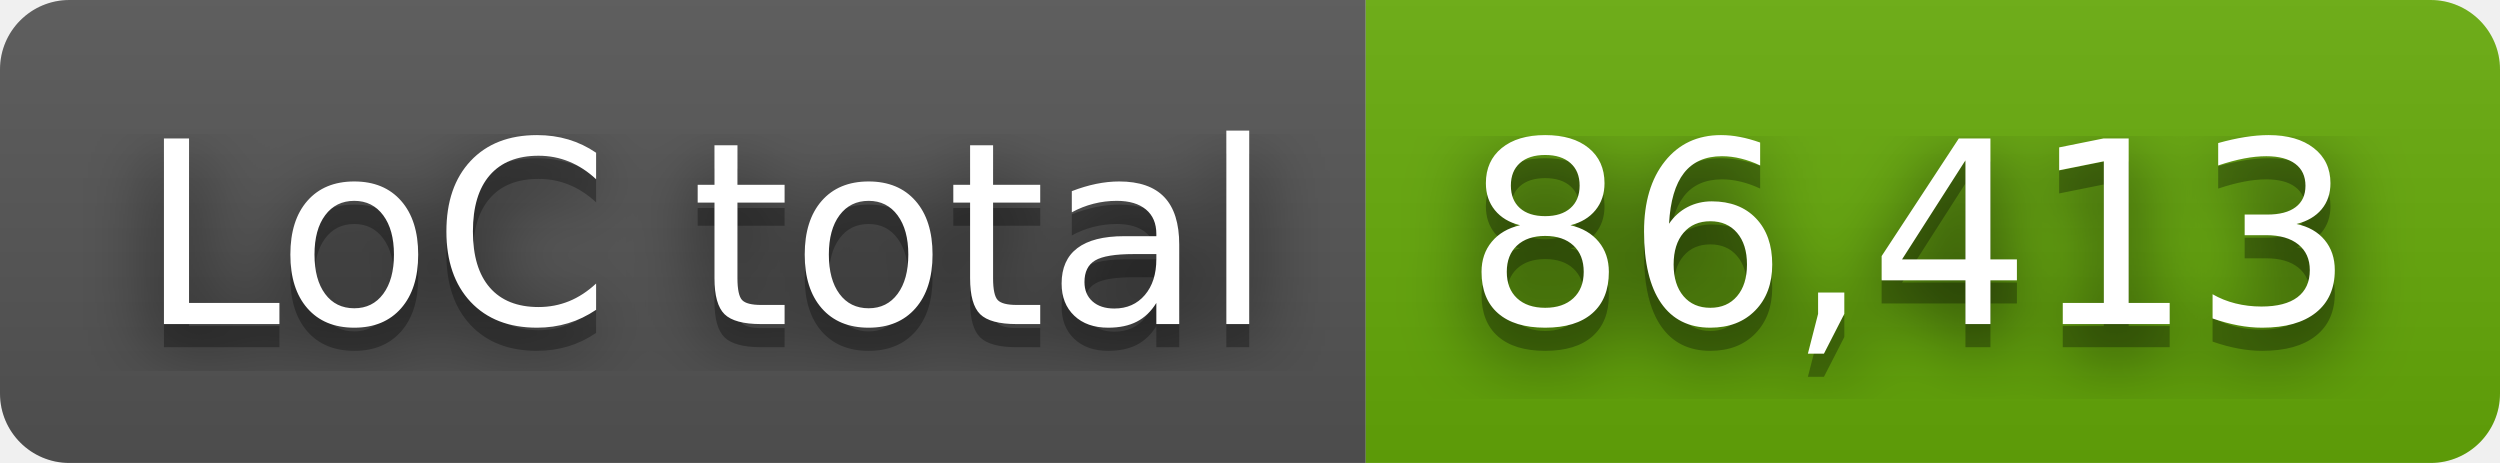
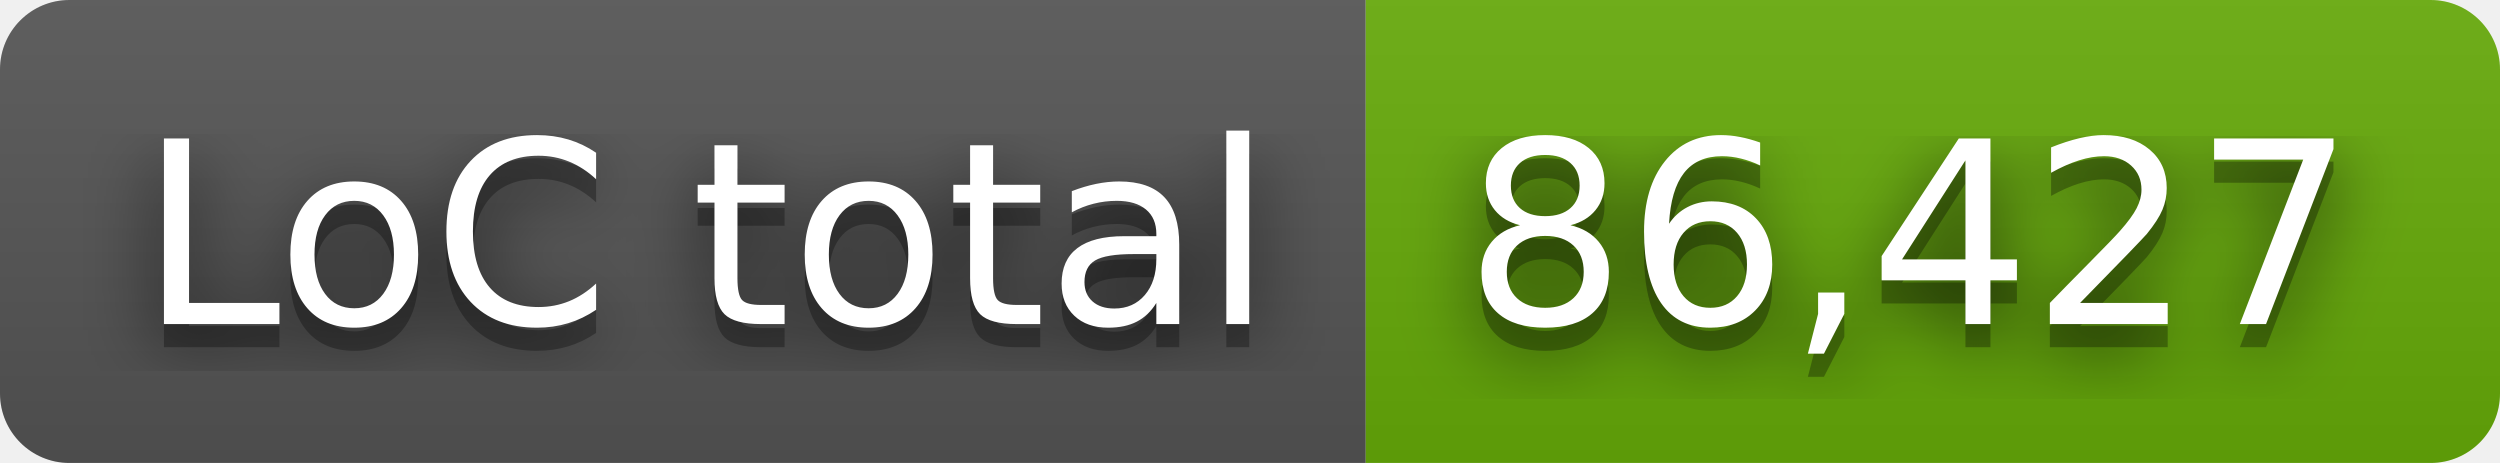
- <svg xmlns="http://www.w3.org/2000/svg" width="108" height="20" role="img" aria-label="LoC total: 86,413">
+ <svg xmlns="http://www.w3.org/2000/svg" width="108" height="20" role="img" aria-label="LoC total: 86,427">
  <filter id="blur">
    <feGaussianBlur stdDeviation="16" />
  </filter>
  <linearGradient id="s" x2="0" y2="100%">
    <stop offset="0" stop-color="#bbb" stop-opacity=".1" />
    <stop offset="1" stop-opacity=".1" />
  </linearGradient>
  <clipPath id="r">
    <rect width="108" height="20" rx="3" />
  </clipPath>
  <g clip-path="url(#r)">
    <rect width="59" height="20" fill="#555" />
    <rect x="59" width="49" height="20" fill="#67ac09" />
    <rect width="108" height="20" fill="url(#s)" />
  </g>
  <g fill="#fff" text-anchor="middle" font-family="Verdana,Geneva,DejaVu Sans,sans-serif" text-rendering="geometricPrecision" font-size="110">
    <g transform="scale(.1)">
      <g aria-hidden="true" fill="#010101">
        <text x="305" y="150" fill-opacity=".8" filter="url(#blur)" textLength="490">LoC total</text>
        <text x="305" y="150" fill-opacity=".3" textLength="490">LoC total</text>
      </g>
      <text x="305" y="140" textLength="490">LoC total</text>
    </g>
    <g transform="scale(.1)">
      <g aria-hidden="true" fill="#010101">
-         <text x="825" y="150" fill-opacity=".8" filter="url(#blur)" textLength="390">86,413</text>
-         <text x="825" y="150" fill-opacity=".3" textLength="390">86,413</text>
+         <text x="825" y="150" fill-opacity=".8" filter="url(#blur)" textLength="390">86,427</text>
+         <text x="825" y="150" fill-opacity=".3" textLength="390">86,427</text>
      </g>
-       <text x="825" y="140" textLength="390">86,413</text>
+       <text x="825" y="140" textLength="390">86,427</text>
    </g>
  </g>
</svg>
